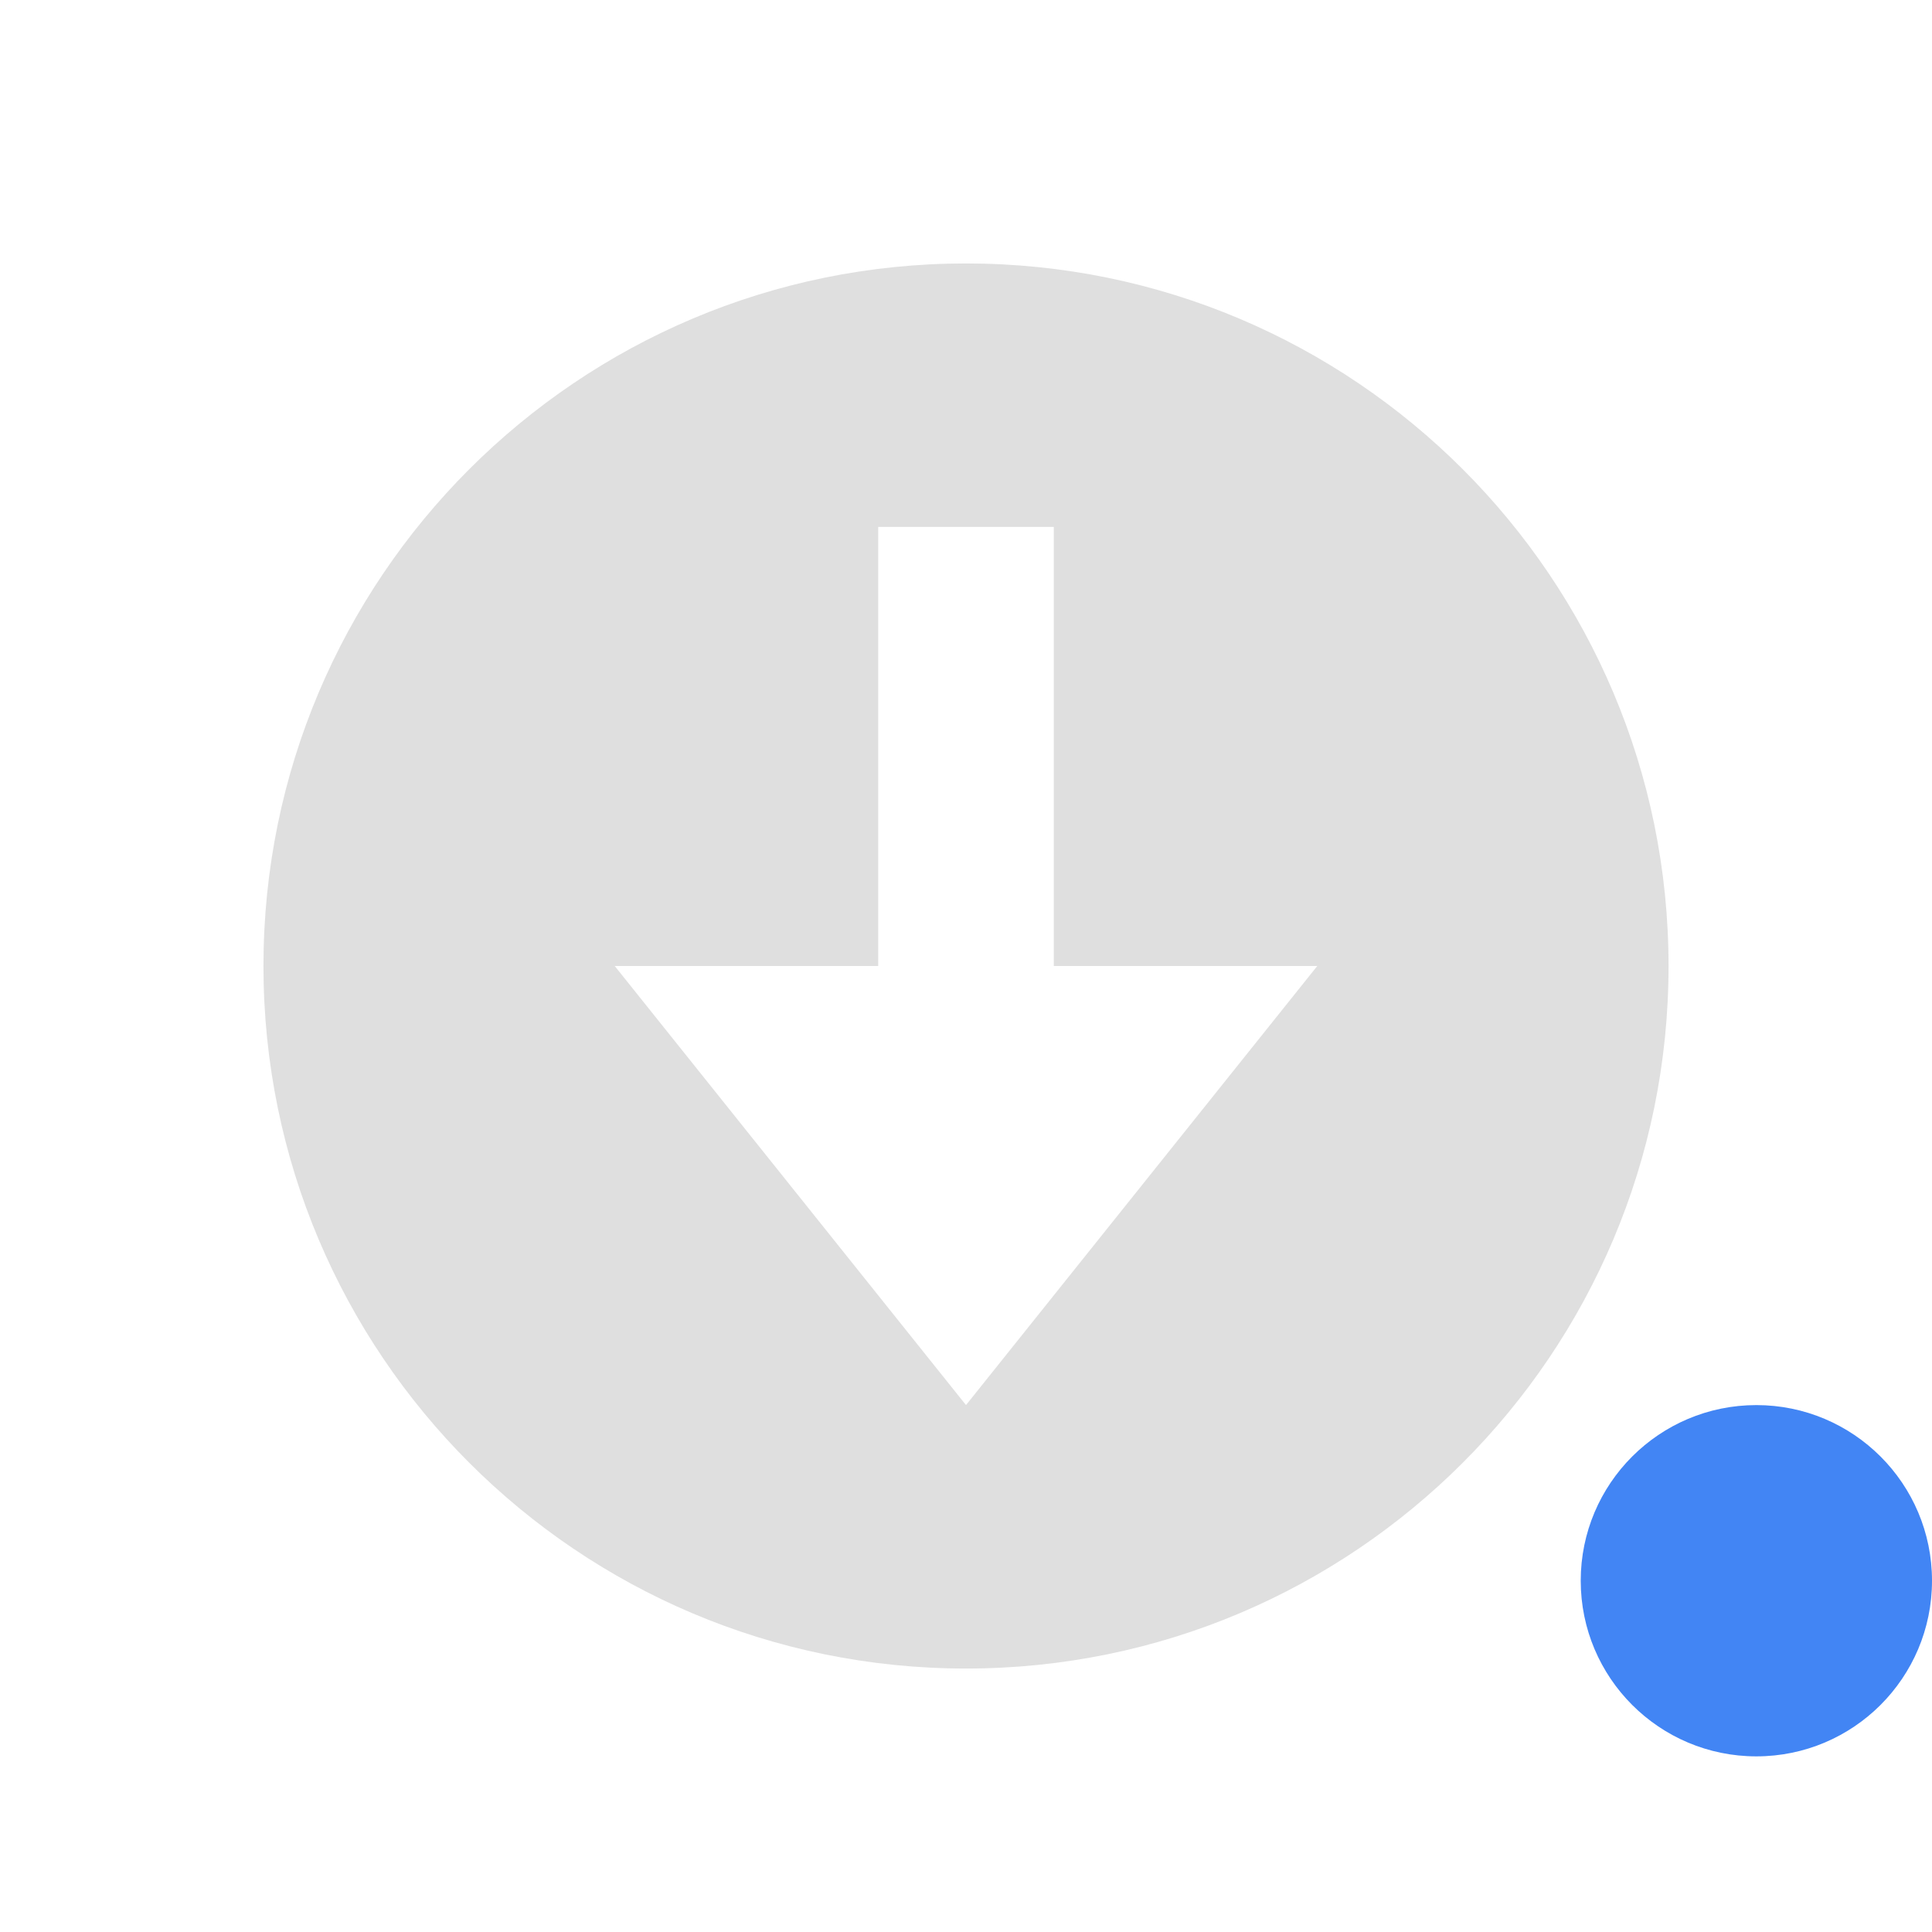
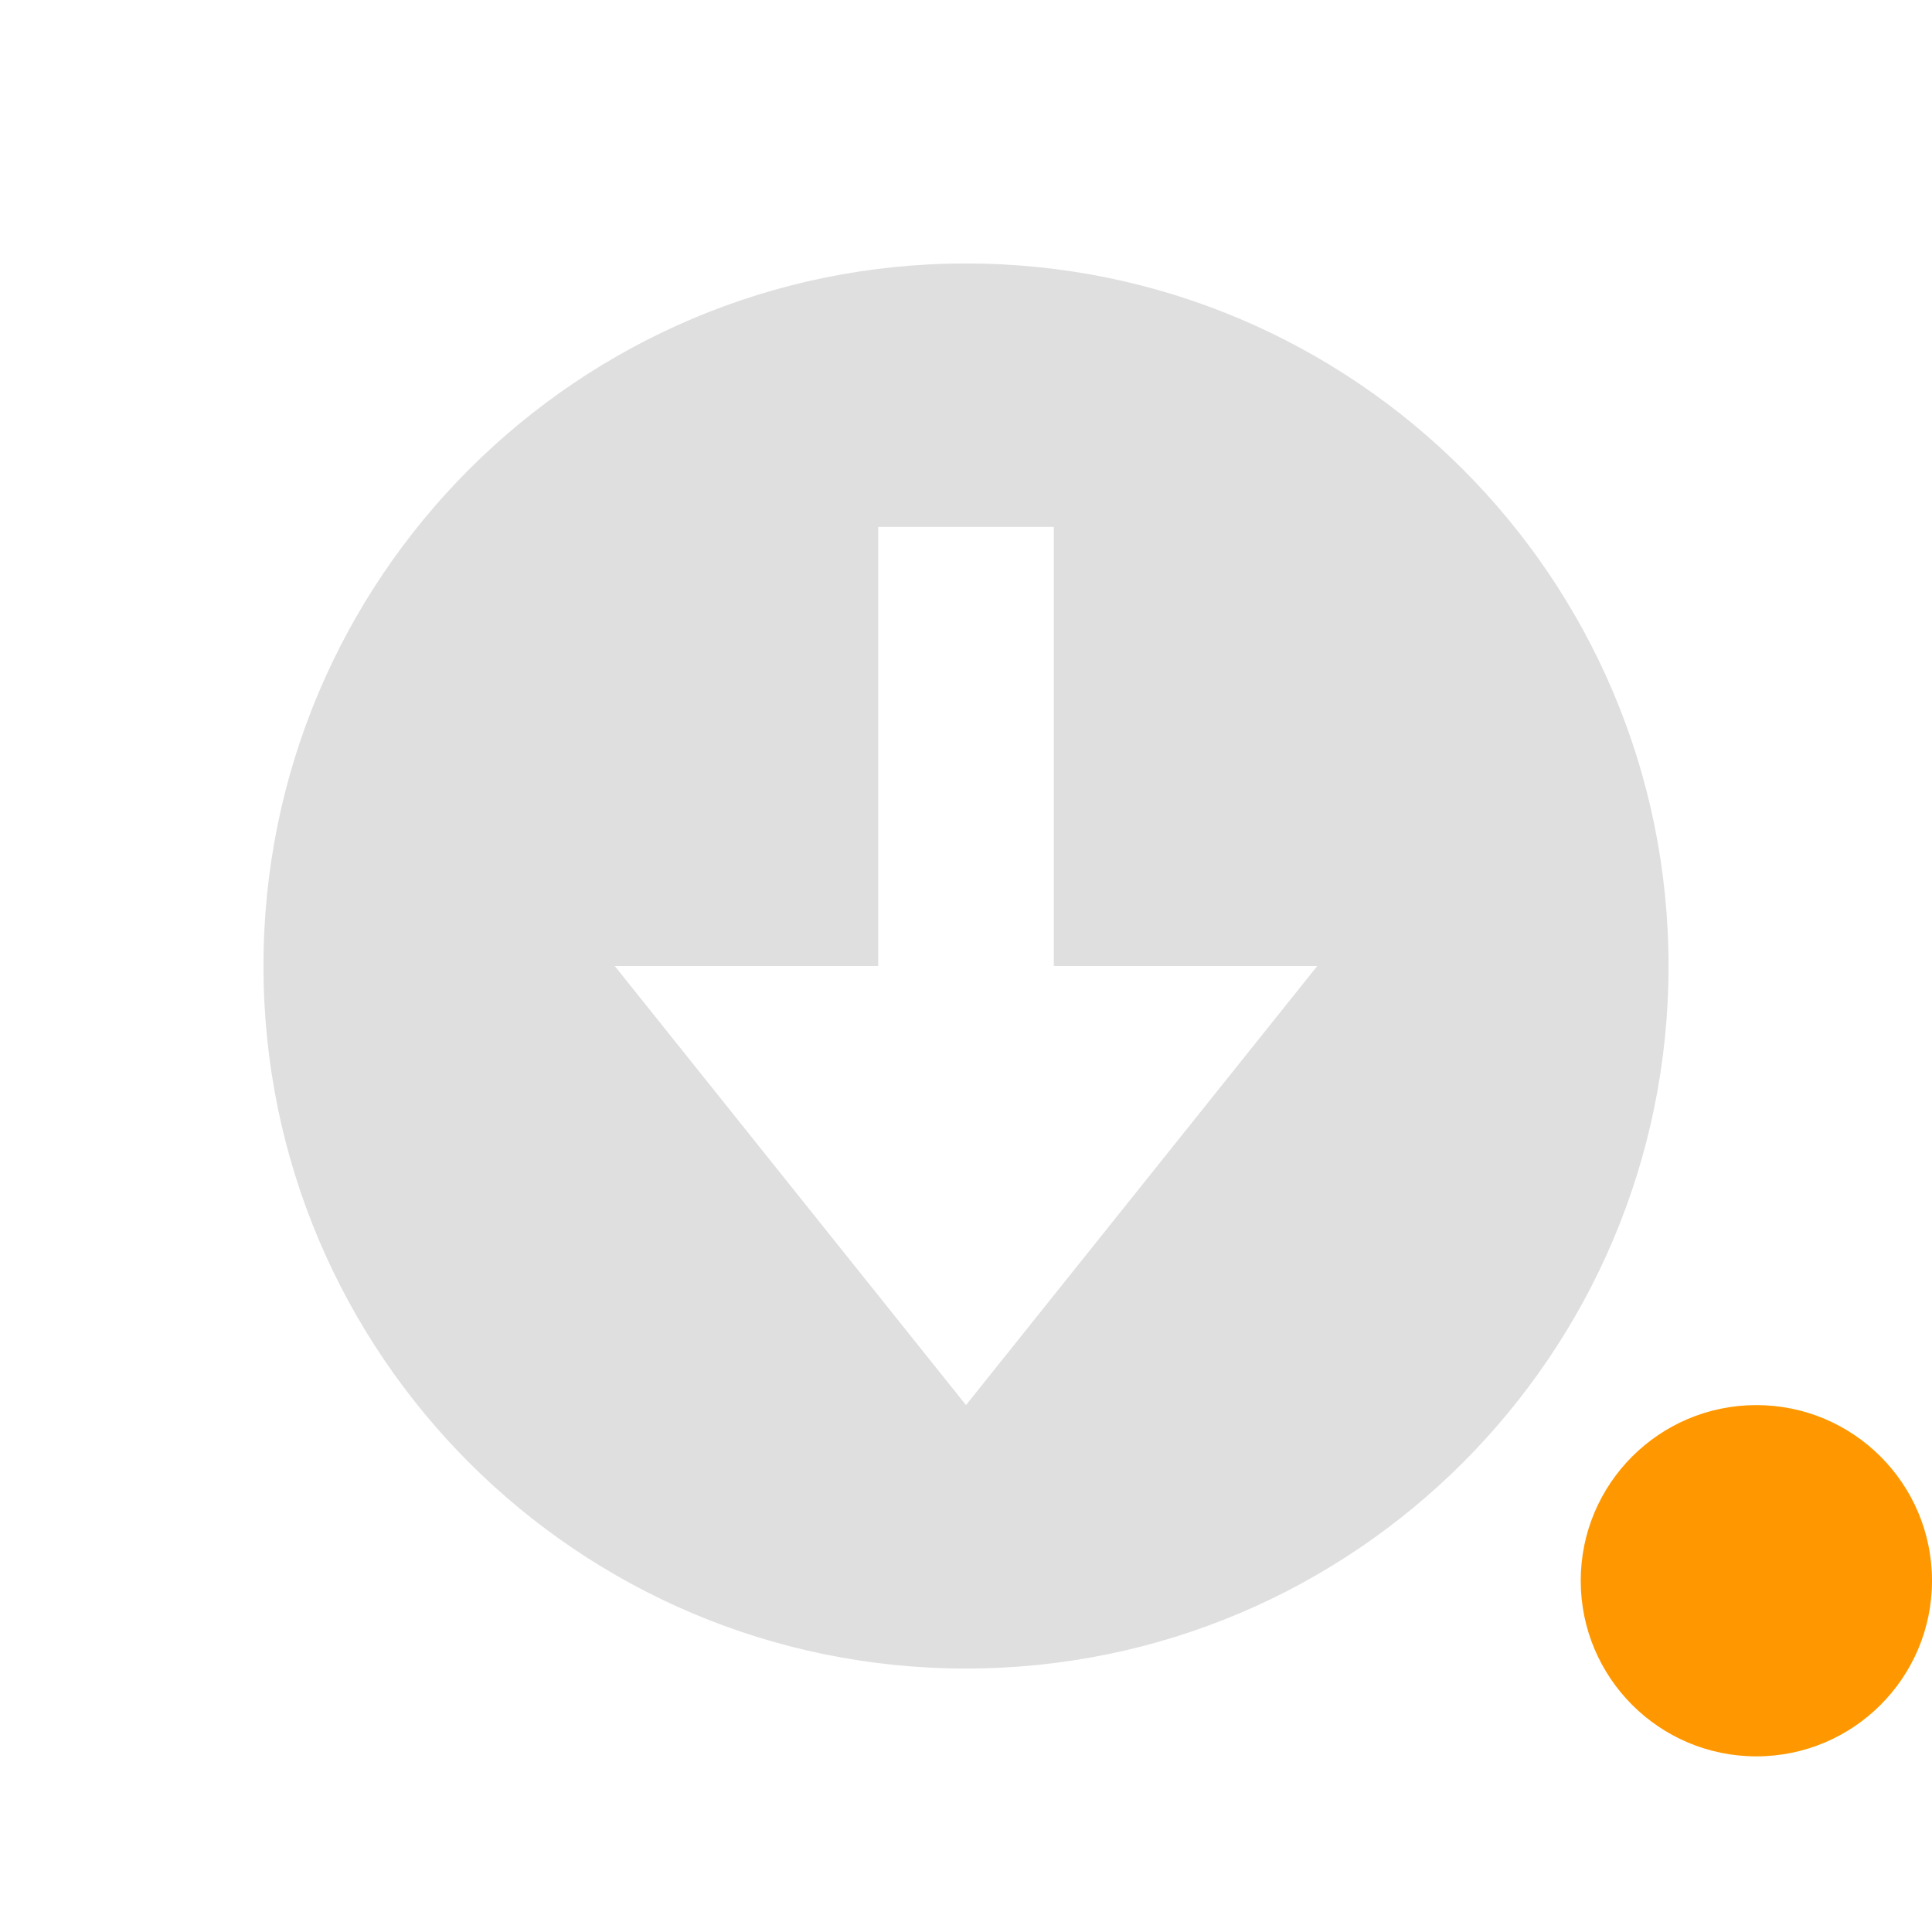
<svg xmlns="http://www.w3.org/2000/svg" width="22" height="22" version="1.1">
  <defs>
    <style id="current-color-scheme" type="text/css">
-    .ColorScheme-Text { color:#dfdfdf; } .ColorScheme-Highlight { color:#4285f4; }
+    .ColorScheme-Text { color:#dfdfdf; } .ColorScheme-NeutralText { color:#ff9800; } .ColorScheme-PositiveText { color:#4caf50; } .ColorScheme-NegativeText { color:#f44336; }
  </style>
  </defs>
-   <circle style="fill:currentColor" class="ColorScheme-Highlight" cx="20" cy="18" r="2" />
+   <circle style="fill:currentColor" class="ColorScheme-NeutralText" cx="20" cy="18" r="2" />
  <path style="fill:currentColor" class="ColorScheme-Text" d="M 11,3 C 6.582,3 3,6.582 3,11 3,15.418 6.582,19 11,19 15.418,19 19,15.418 19,11 19,6.582 15.418,3 11,3 Z M 10,6 H 12 V 11 H 15 L 11,16 7,11 H 10 Z" />
</svg>
